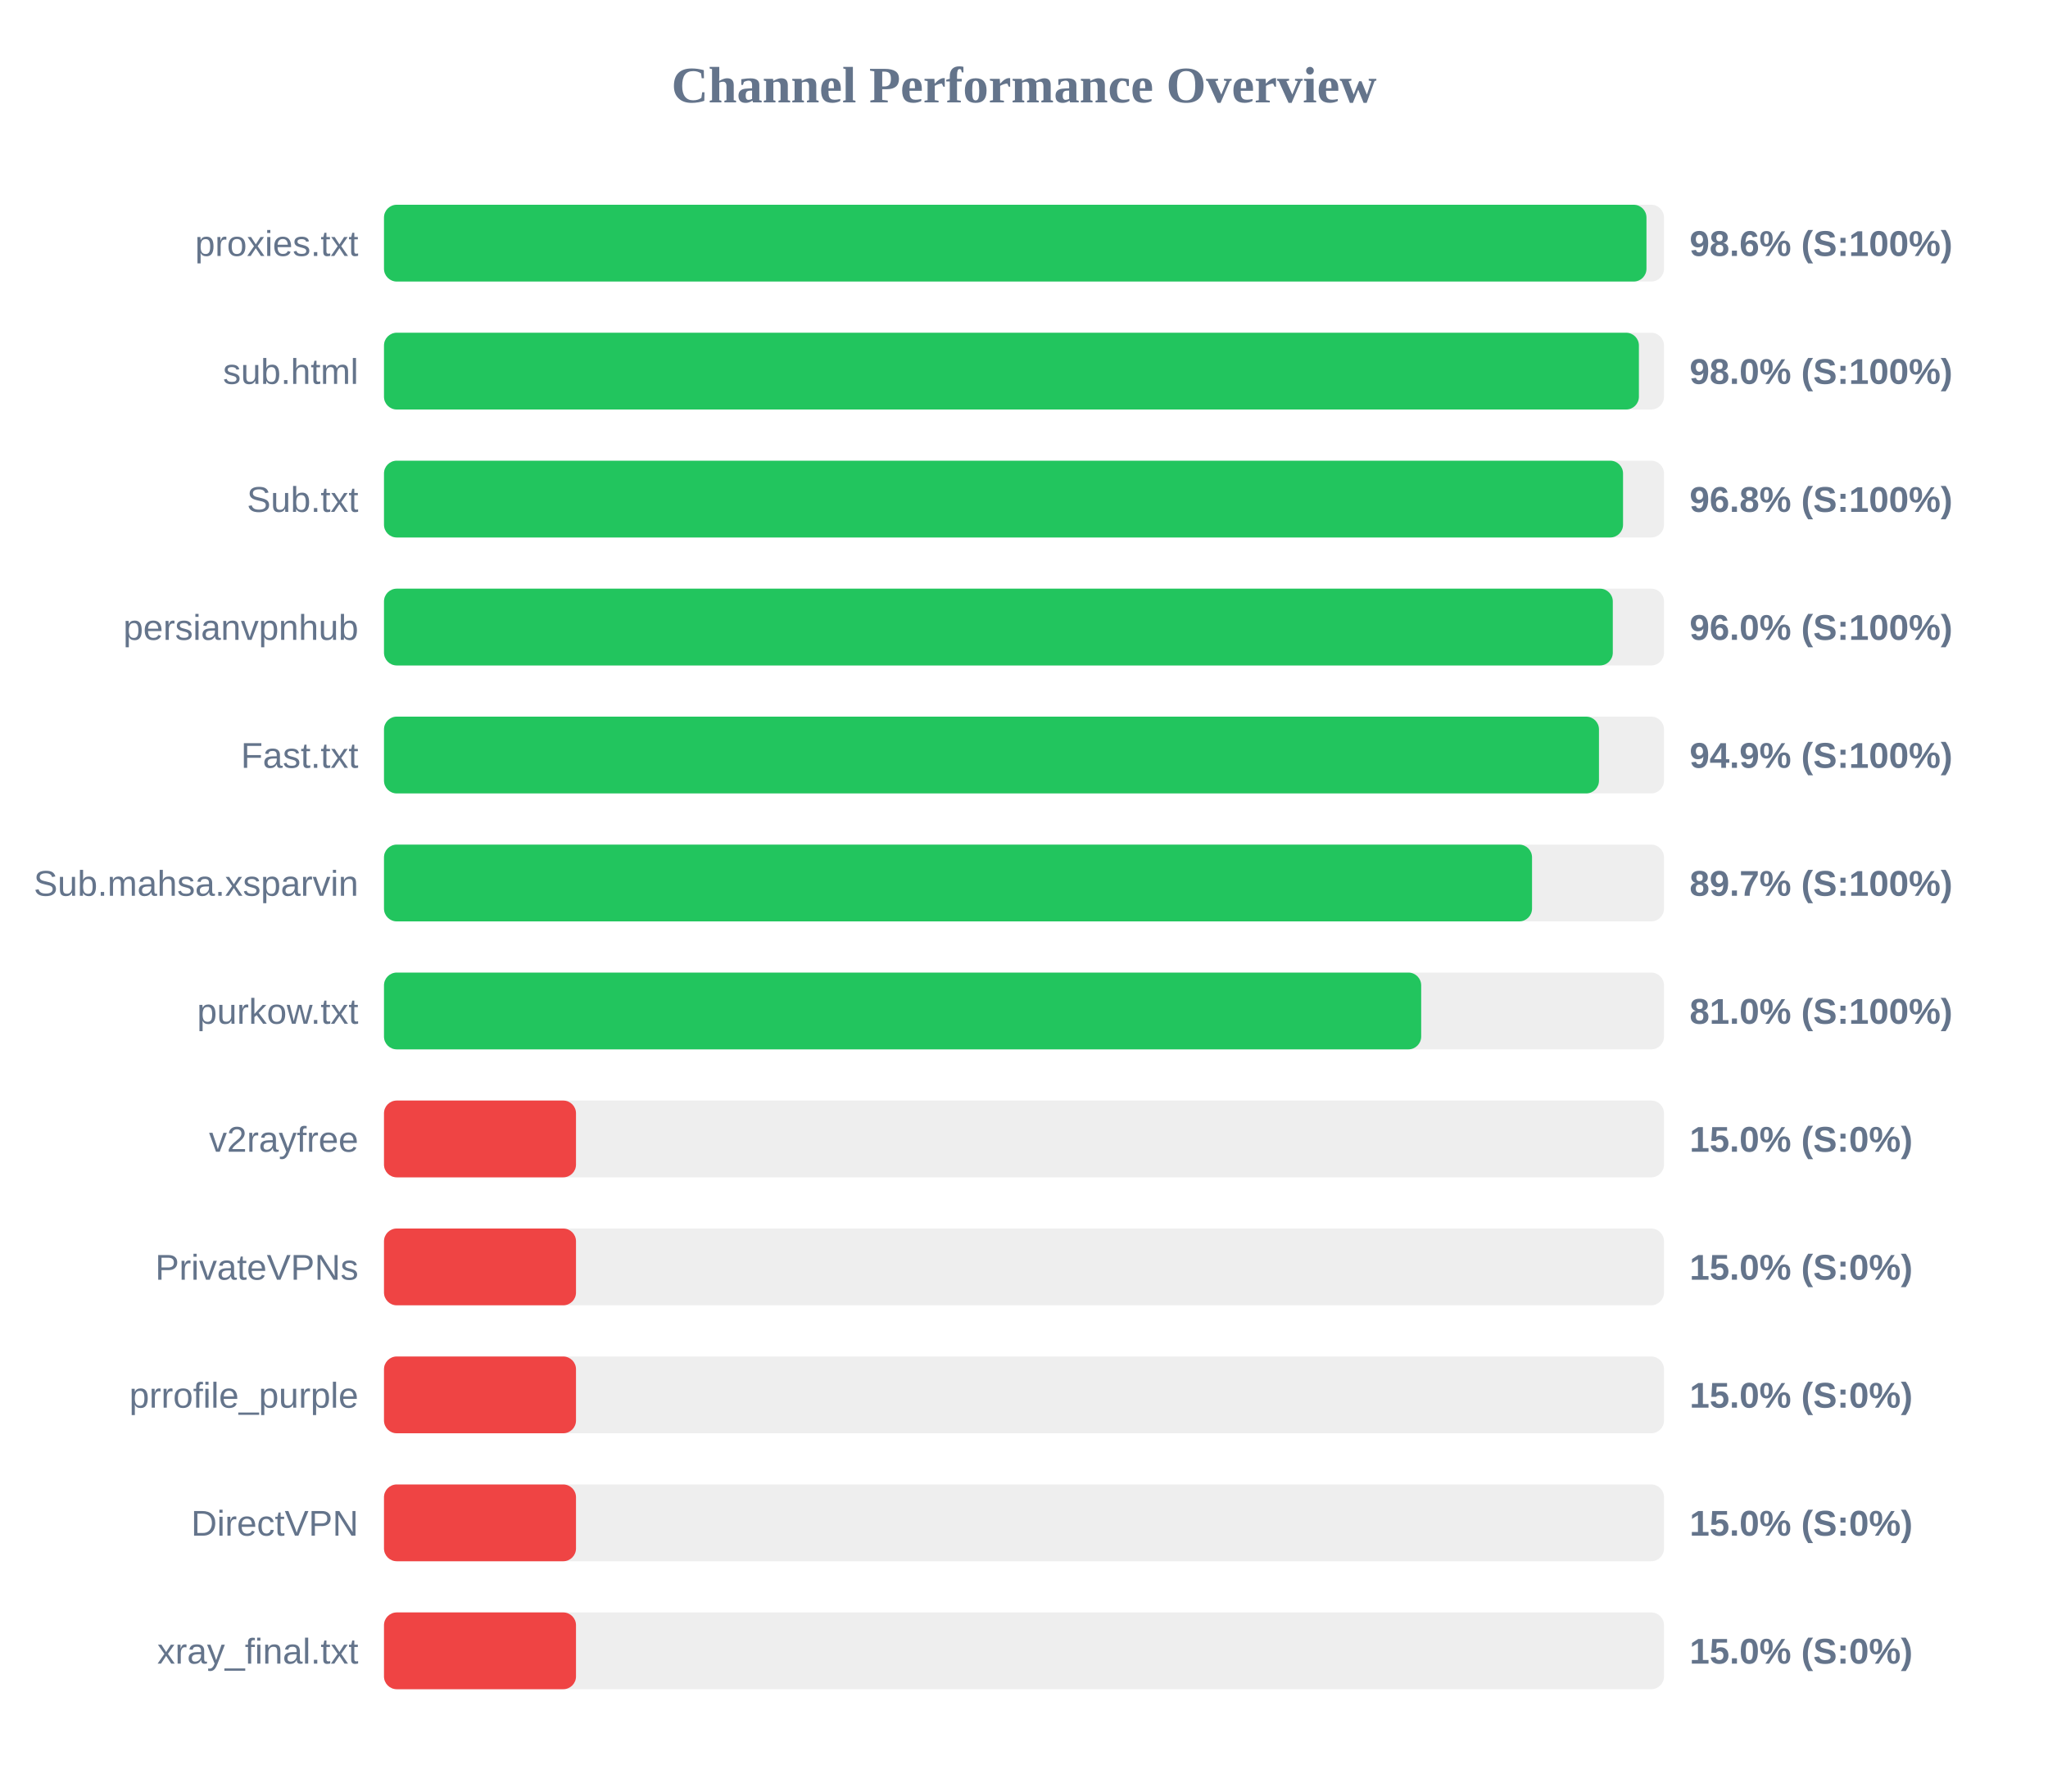
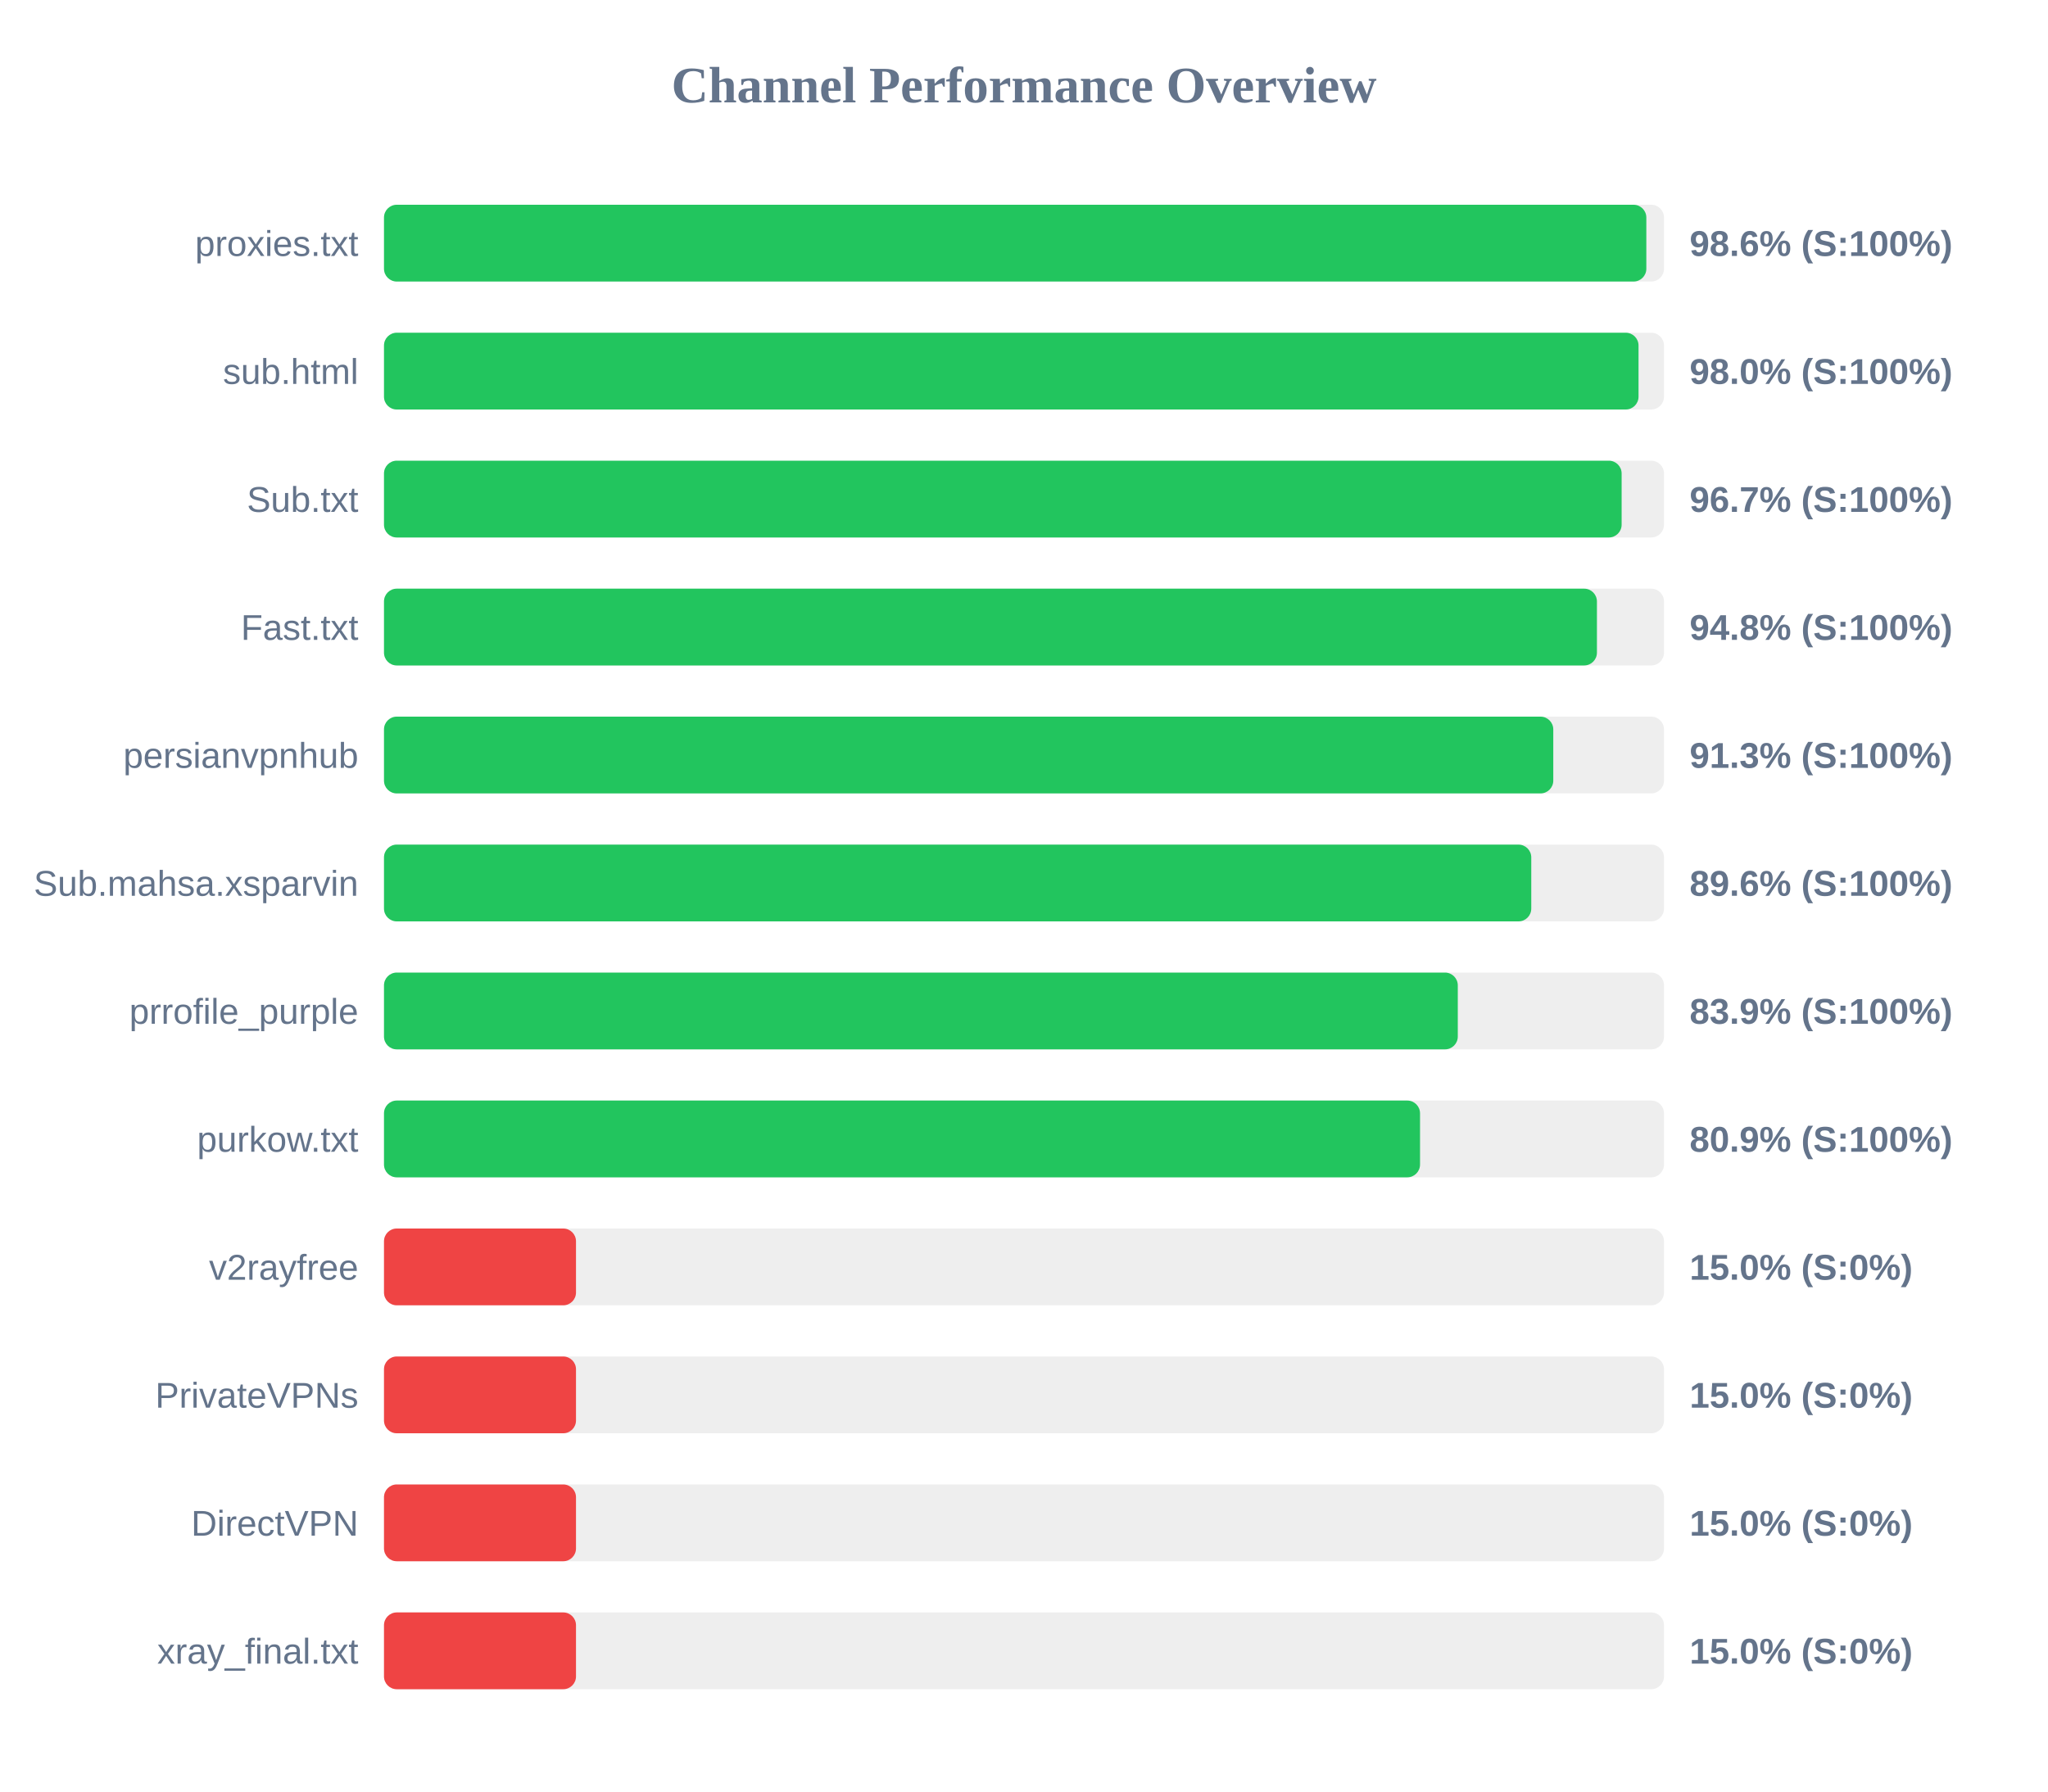
<svg xmlns="http://www.w3.org/2000/svg" width="800" height="700" version="1.1">
  <style>
        .row { font: 14px Arial; fill: #64748b; }
        .score { font: bold 14px Arial; fill: #64748b; }
    </style>
  <text x="400" y="40" text-anchor="middle" font-size="20px" font-weight="bold" fill="#64748b">Channel Performance Overview</text>
  <rect x="150" y="80" width="500" height="30" fill="#eee" rx="5" />
-   <rect x="150" y="80" width="493.15" height="30" fill="#22c55e" rx="5" />
+   <rect x="150" y="80" width="493.1" height="30" fill="#22c55e" rx="5" />
  <text x="140" y="100" text-anchor="end" class="row">proxies.txt</text>
  <text x="660" y="100" text-anchor="start" class="score">98.6% (S:100%)</text>
  <rect x="150" y="130" width="500" height="30" fill="#eee" rx="5" />
-   <rect x="150" y="130" width="490.2" height="30" fill="#22c55e" rx="5" />
+   <rect x="150" y="130" width="490.05" height="30" fill="#22c55e" rx="5" />
  <text x="140" y="150" text-anchor="end" class="row">sub.html</text>
  <text x="660" y="150" text-anchor="start" class="score">98.0% (S:100%)</text>
  <rect x="150" y="180" width="500" height="30" fill="#eee" rx="5" />
-   <rect x="150" y="180" width="484.0" height="30" fill="#22c55e" rx="5" />
+   <rect x="150" y="180" width="483.45" height="30" fill="#22c55e" rx="5" />
  <text x="140" y="200" text-anchor="end" class="row">Sub.txt</text>
-   <text x="660" y="200" text-anchor="start" class="score">96.8% (S:100%)</text>
+   <text x="660" y="200" text-anchor="start" class="score">96.7% (S:100%)</text>
  <rect x="150" y="230" width="500" height="30" fill="#eee" rx="5" />
-   <rect x="150" y="230" width="480.0" height="30" fill="#22c55e" rx="5" />
-   <text x="140" y="250" text-anchor="end" class="row">persianvpnhub</text>
-   <text x="660" y="250" text-anchor="start" class="score">96.0% (S:100%)</text>
+   <rect x="150" y="230" width="473.8" height="30" fill="#22c55e" rx="5" />
+   <text x="140" y="250" text-anchor="end" class="row">Fast.txt</text>
+   <text x="660" y="250" text-anchor="start" class="score">94.8% (S:100%)</text>
  <rect x="150" y="280" width="500" height="30" fill="#eee" rx="5" />
-   <rect x="150" y="280" width="474.6" height="30" fill="#22c55e" rx="5" />
-   <text x="140" y="300" text-anchor="end" class="row">Fast.txt</text>
-   <text x="660" y="300" text-anchor="start" class="score">94.9% (S:100%)</text>
+   <rect x="150" y="280" width="456.75" height="30" fill="#22c55e" rx="5" />
+   <text x="140" y="300" text-anchor="end" class="row">persianvpnhub</text>
+   <text x="660" y="300" text-anchor="start" class="score">91.3% (S:100%)</text>
  <rect x="150" y="330" width="500" height="30" fill="#eee" rx="5" />
-   <rect x="150" y="330" width="448.45" height="30" fill="#22c55e" rx="5" />
+   <rect x="150" y="330" width="448.15" height="30" fill="#22c55e" rx="5" />
  <text x="140" y="350" text-anchor="end" class="row">Sub.mahsa.xsparvin</text>
-   <text x="660" y="350" text-anchor="start" class="score">89.7% (S:100%)</text>
+   <text x="660" y="350" text-anchor="start" class="score">89.6% (S:100%)</text>
  <rect x="150" y="380" width="500" height="30" fill="#eee" rx="5" />
-   <rect x="150" y="380" width="405.15" height="30" fill="#22c55e" rx="5" />
-   <text x="140" y="400" text-anchor="end" class="row">purkow.txt</text>
-   <text x="660" y="400" text-anchor="start" class="score">81.0% (S:100%)</text>
+   <rect x="150" y="380" width="419.45" height="30" fill="#22c55e" rx="5" />
+   <text x="140" y="400" text-anchor="end" class="row">prrofile_purple</text>
+   <text x="660" y="400" text-anchor="start" class="score">83.9% (S:100%)</text>
  <rect x="150" y="430" width="500" height="30" fill="#eee" rx="5" />
-   <rect x="150" y="430" width="75.0" height="30" fill="#ef4444" rx="5" />
-   <text x="140" y="450" text-anchor="end" class="row">v2rayfree</text>
-   <text x="660" y="450" text-anchor="start" class="score">15.0% (S:0%)</text>
+   <rect x="150" y="430" width="404.7" height="30" fill="#22c55e" rx="5" />
+   <text x="140" y="450" text-anchor="end" class="row">purkow.txt</text>
+   <text x="660" y="450" text-anchor="start" class="score">80.9% (S:100%)</text>
  <rect x="150" y="480" width="500" height="30" fill="#eee" rx="5" />
  <rect x="150" y="480" width="75.0" height="30" fill="#ef4444" rx="5" />
-   <text x="140" y="500" text-anchor="end" class="row">PrivateVPNs</text>
+   <text x="140" y="500" text-anchor="end" class="row">v2rayfree</text>
  <text x="660" y="500" text-anchor="start" class="score">15.0% (S:0%)</text>
  <rect x="150" y="530" width="500" height="30" fill="#eee" rx="5" />
  <rect x="150" y="530" width="75.0" height="30" fill="#ef4444" rx="5" />
-   <text x="140" y="550" text-anchor="end" class="row">prrofile_purple</text>
+   <text x="140" y="550" text-anchor="end" class="row">PrivateVPNs</text>
  <text x="660" y="550" text-anchor="start" class="score">15.0% (S:0%)</text>
  <rect x="150" y="580" width="500" height="30" fill="#eee" rx="5" />
  <rect x="150" y="580" width="75.0" height="30" fill="#ef4444" rx="5" />
  <text x="140" y="600" text-anchor="end" class="row">DirectVPN</text>
  <text x="660" y="600" text-anchor="start" class="score">15.0% (S:0%)</text>
  <rect x="150" y="630" width="500" height="30" fill="#eee" rx="5" />
  <rect x="150" y="630" width="75.0" height="30" fill="#ef4444" rx="5" />
  <text x="140" y="650" text-anchor="end" class="row">xray_final.txt</text>
  <text x="660" y="650" text-anchor="start" class="score">15.0% (S:0%)</text>
</svg>
